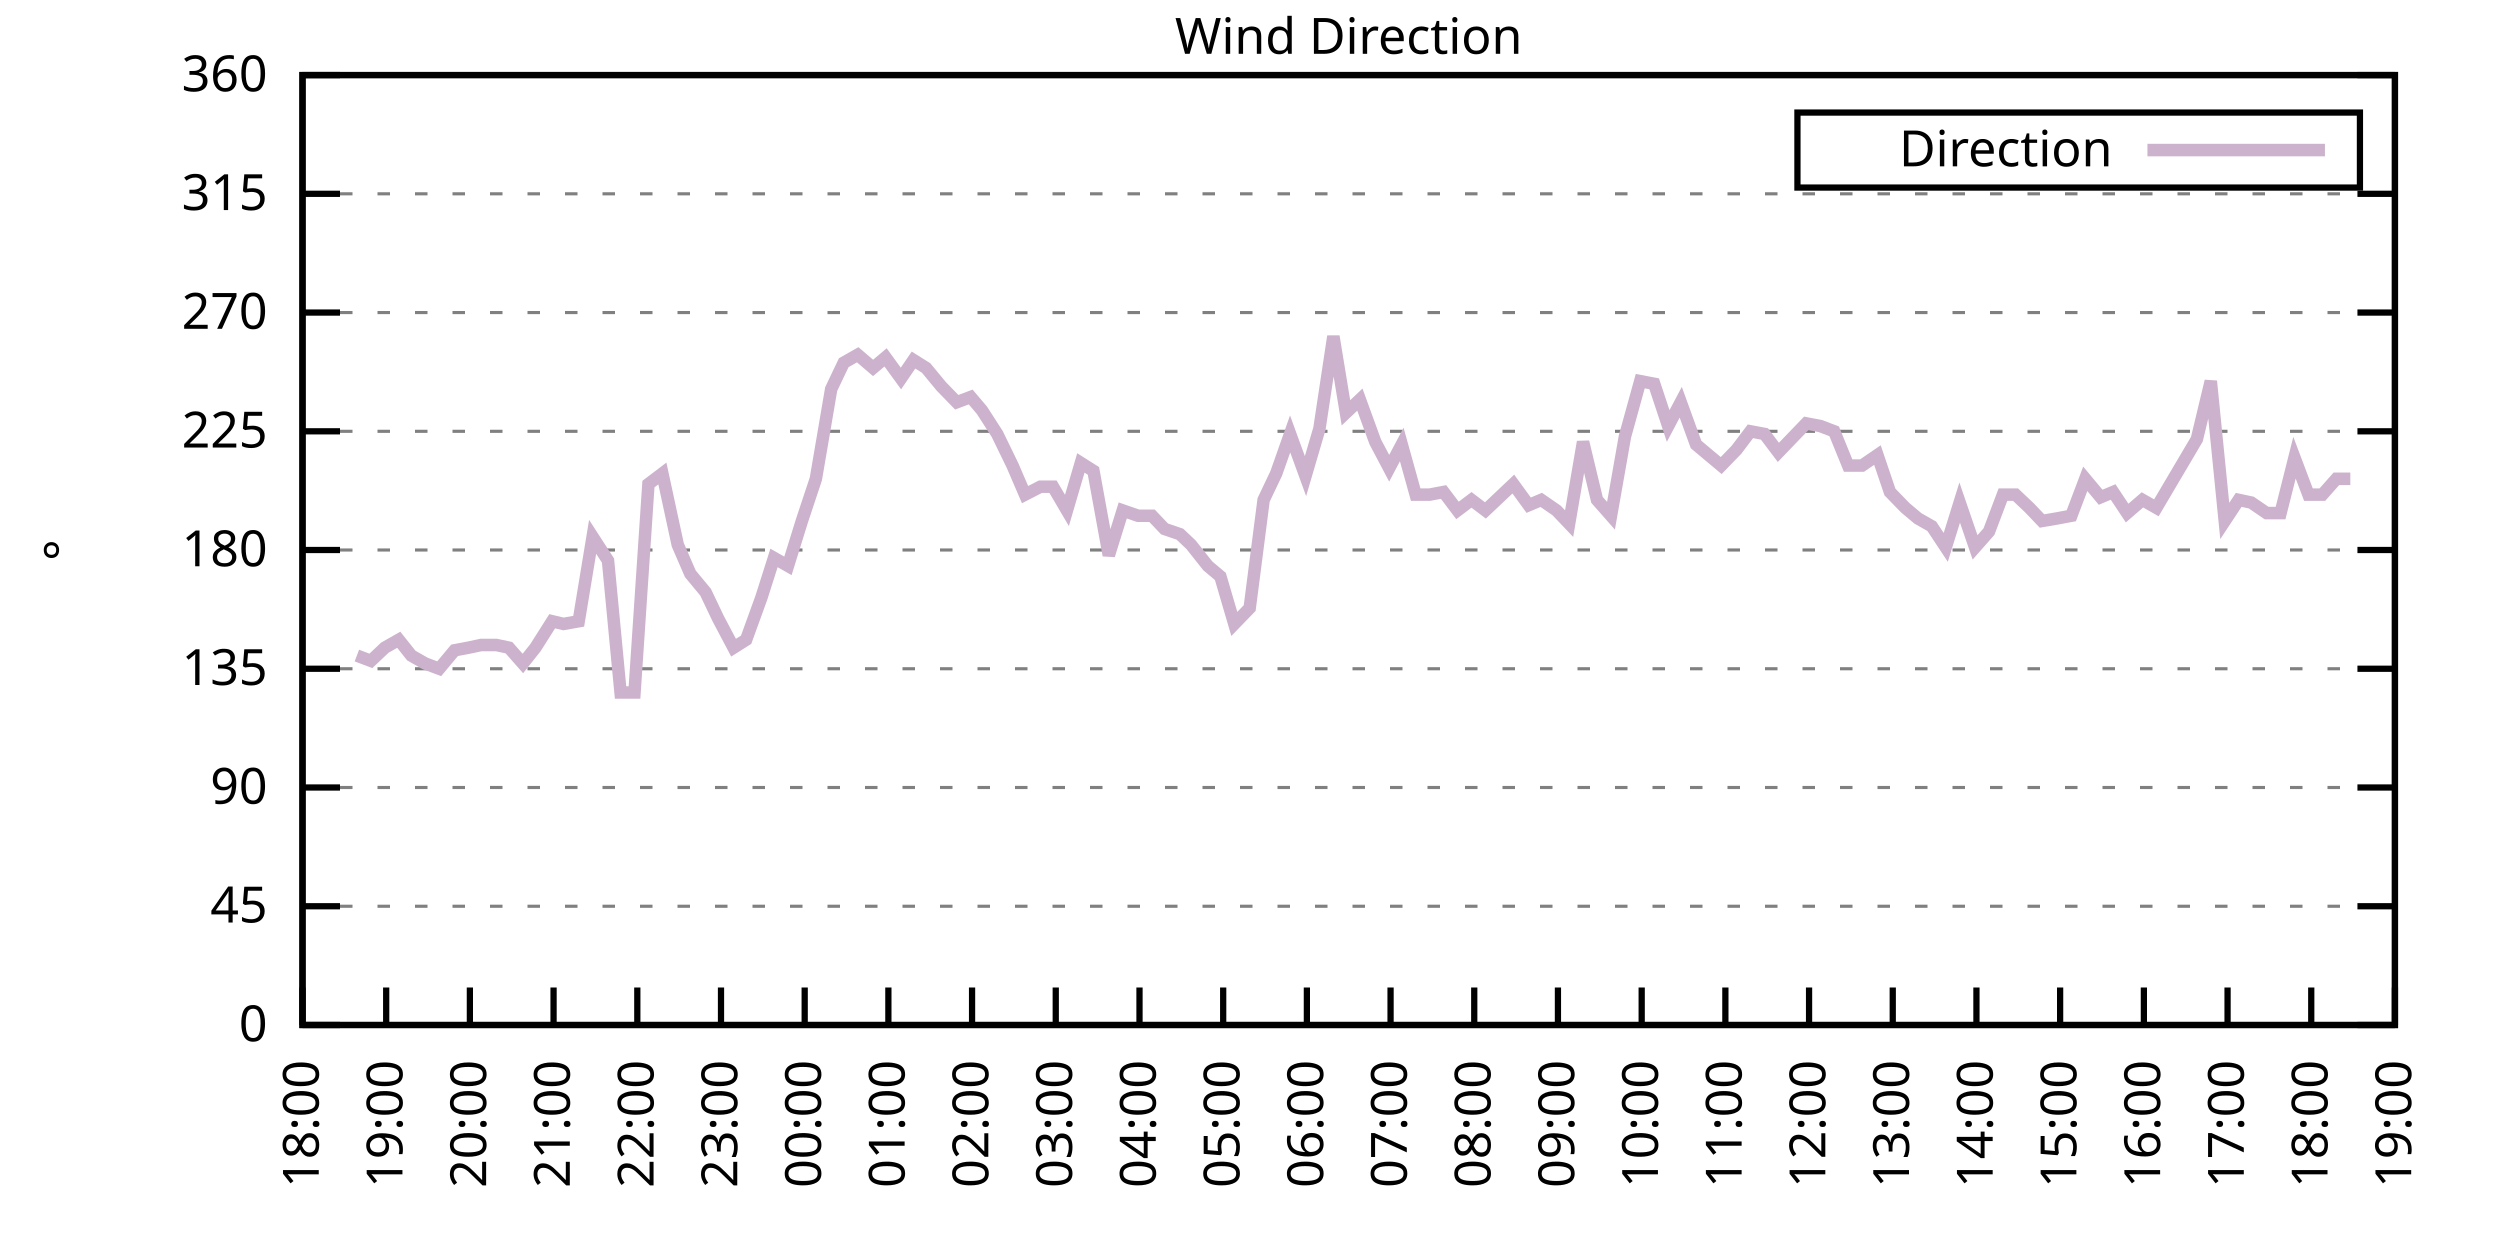
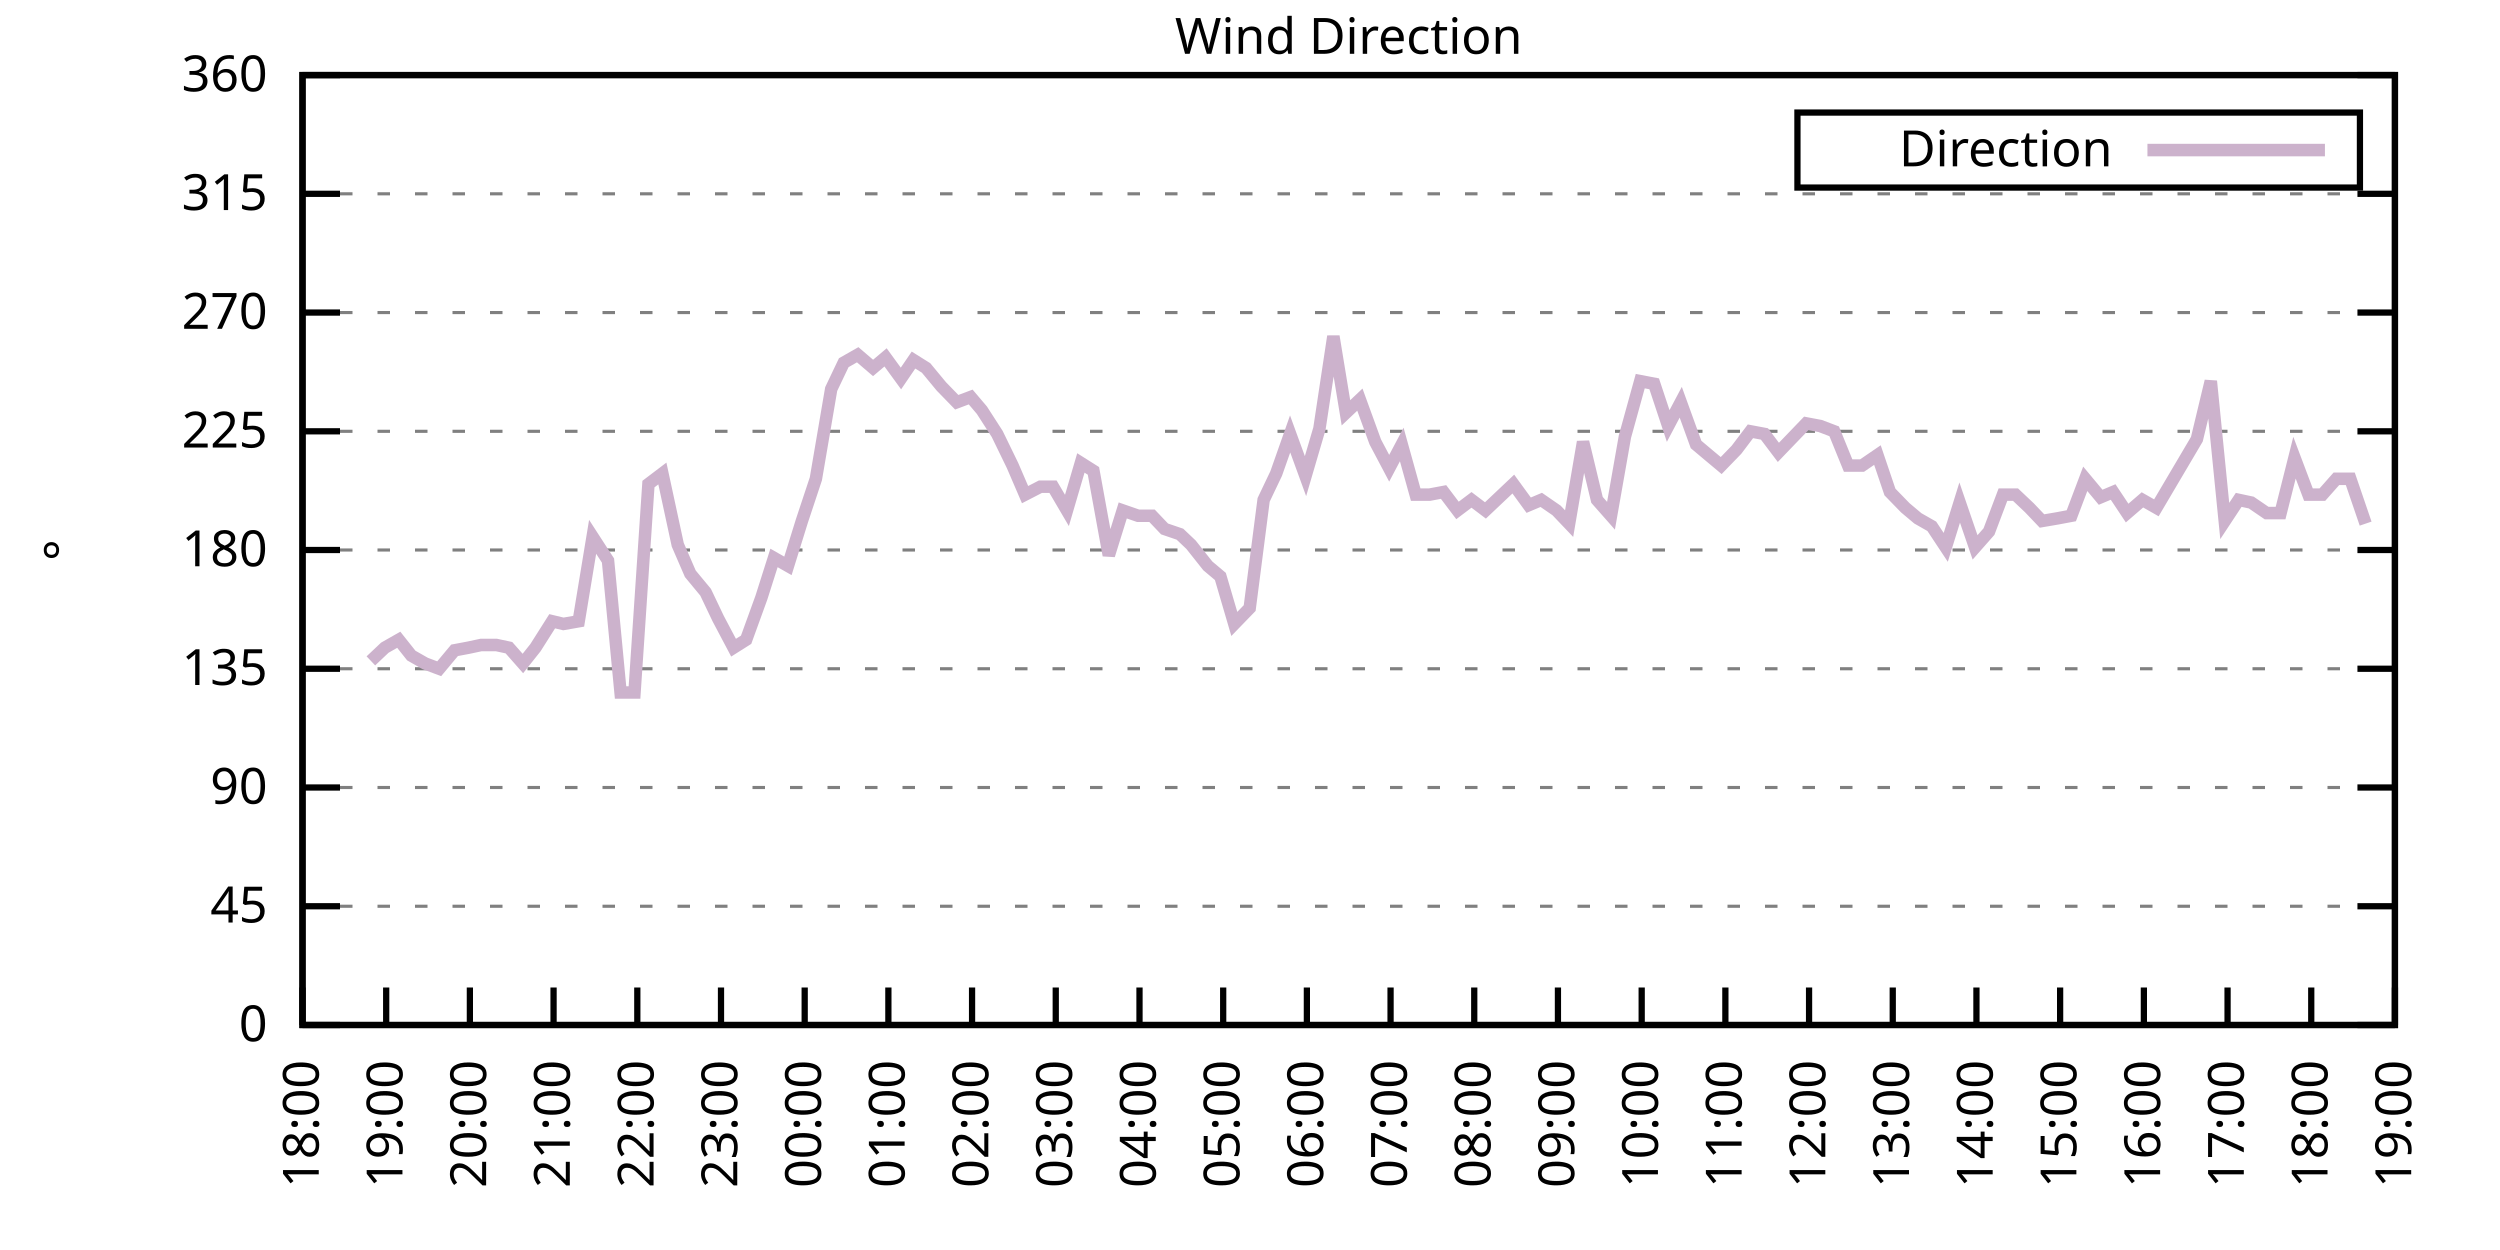
<svg xmlns="http://www.w3.org/2000/svg" xmlns:xlink="http://www.w3.org/1999/xlink" width="400" height="200" viewBox="0 0 400 200">
  <g id="gnuplot_canvas">
    <rect x="0" y="0" width="400" height="200" fill="none" />
    <defs>
      <circle id="gpDot" r="0.5" stroke-width="0.5" stroke="currentColor" />
      <path id="gpPt0" stroke-width="0.333" stroke="currentColor" d="M-1,0 h2 M0,-1 v2" />
      <path id="gpPt1" stroke-width="0.333" stroke="currentColor" d="M-1,-1 L1,1 M1,-1 L-1,1" />
      <path id="gpPt2" stroke-width="0.333" stroke="currentColor" d="M-1,0 L1,0 M0,-1 L0,1 M-1,-1 L1,1 M-1,1 L1,-1" />
      <rect id="gpPt3" stroke-width="0.333" stroke="currentColor" x="-1" y="-1" width="2" height="2" />
      <rect id="gpPt4" stroke-width="0.333" stroke="currentColor" fill="currentColor" x="-1" y="-1" width="2" height="2" />
      <circle id="gpPt5" stroke-width="0.333" stroke="currentColor" cx="0" cy="0" r="1" />
      <use xlink:href="#gpPt5" id="gpPt6" fill="currentColor" stroke="none" />
      <path id="gpPt7" stroke-width="0.333" stroke="currentColor" d="M0,-1.33 L-1.33,0.67 L1.33,0.67 z" />
      <use xlink:href="#gpPt7" id="gpPt8" fill="currentColor" stroke="none" />
      <use xlink:href="#gpPt7" id="gpPt9" stroke="currentColor" transform="rotate(180)" />
      <use xlink:href="#gpPt9" id="gpPt10" fill="currentColor" stroke="none" />
      <use xlink:href="#gpPt3" id="gpPt11" stroke="currentColor" transform="rotate(45)" />
      <use xlink:href="#gpPt11" id="gpPt12" fill="currentColor" stroke="none" />
      <path id="gpPt13" stroke-width="0.333" stroke="currentColor" d="M0,1.330 L1.265,0.411 L0.782,-1.067 L-0.782,-1.076 L-1.265,0.411 z" />
      <use xlink:href="#gpPt13" id="gpPt14" fill="currentColor" stroke="none" />
      <filter id="textbox" filterUnits="objectBoundingBox" x="0" y="0" height="1" width="1">
        <feFlood flood-color="white" flood-opacity="1" result="bgnd" />
        <feComposite in="SourceGraphic" in2="bgnd" operator="atop" />
      </filter>
      <filter id="greybox" filterUnits="objectBoundingBox" x="0" y="0" height="1" width="1">
        <feFlood flood-color="lightgrey" flood-opacity="1" result="grey" />
        <feComposite in="SourceGraphic" in2="grey" operator="atop" />
      </filter>
    </defs>
    <g fill="none" color="white" stroke="currentColor" stroke-width="1.00" stroke-linecap="butt" stroke-linejoin="miter">
</g>
    <g fill="none" color="black" stroke="currentColor" stroke-width="1.00" stroke-linecap="butt" stroke-linejoin="miter">
      <g stroke="none" shape-rendering="crispEdges">
        <polygon fill="rgb(255, 255, 255)" points="48.40,164.00 383.18,164.00 383.18,12.02 48.40,12.02 " />
      </g>
    </g>
    <g fill="none" color="black" stroke="currentColor" stroke-width="1.00" stroke-linecap="butt" stroke-linejoin="miter">
</g>
    <g fill="none" color="black" stroke="black" stroke-width="0.50" stroke-linecap="butt" stroke-linejoin="miter">
</g>
    <g fill="none" color="gray" stroke="currentColor" stroke-width="0.50" stroke-linecap="butt" stroke-linejoin="miter">
      <path stroke="gray" stroke-dasharray="2,4" class="gridline" d="M48.40,164.00 L383.19,164.00  " />
    </g>
    <g fill="none" color="gray" stroke="gray" stroke-width="1.00" stroke-linecap="butt" stroke-linejoin="miter">
</g>
    <g fill="none" color="black" stroke="currentColor" stroke-width="1.00" stroke-linecap="butt" stroke-linejoin="miter">
      <path stroke="black" d="M48.40,164.00 L54.40,164.00 M383.19,164.00 L377.19,164.00  " />
      <g transform="translate(42.80,166.60)" stroke="none" fill="black" font-family="Sans" font-size="8.00" text-anchor="end">
        <text>
          <tspan font-family="Sans"> 0</tspan>
        </text>
      </g>
    </g>
    <g fill="none" color="black" stroke="currentColor" stroke-width="1.00" stroke-linecap="butt" stroke-linejoin="miter">
</g>
    <g fill="none" color="black" stroke="black" stroke-width="0.50" stroke-linecap="butt" stroke-linejoin="miter">
</g>
    <g fill="none" color="gray" stroke="currentColor" stroke-width="0.50" stroke-linecap="butt" stroke-linejoin="miter">
      <path stroke="gray" stroke-dasharray="2,4" class="gridline" d="M48.40,145.00 L383.19,145.00  " />
    </g>
    <g fill="none" color="gray" stroke="gray" stroke-width="1.00" stroke-linecap="butt" stroke-linejoin="miter">
</g>
    <g fill="none" color="black" stroke="currentColor" stroke-width="1.00" stroke-linecap="butt" stroke-linejoin="miter">
      <path stroke="black" d="M48.40,145.00 L54.40,145.00 M383.19,145.00 L377.19,145.00  " />
      <g transform="translate(42.80,147.60)" stroke="none" fill="black" font-family="Sans" font-size="8.00" text-anchor="end">
        <text>
          <tspan font-family="Sans"> 45</tspan>
        </text>
      </g>
    </g>
    <g fill="none" color="black" stroke="currentColor" stroke-width="1.00" stroke-linecap="butt" stroke-linejoin="miter">
</g>
    <g fill="none" color="black" stroke="black" stroke-width="0.50" stroke-linecap="butt" stroke-linejoin="miter">
</g>
    <g fill="none" color="gray" stroke="currentColor" stroke-width="0.50" stroke-linecap="butt" stroke-linejoin="miter">
      <path stroke="gray" stroke-dasharray="2,4" class="gridline" d="M48.40,126.00 L383.19,126.00  " />
    </g>
    <g fill="none" color="gray" stroke="gray" stroke-width="1.00" stroke-linecap="butt" stroke-linejoin="miter">
</g>
    <g fill="none" color="black" stroke="currentColor" stroke-width="1.00" stroke-linecap="butt" stroke-linejoin="miter">
      <path stroke="black" d="M48.40,126.00 L54.40,126.00 M383.19,126.00 L377.19,126.00  " />
      <g transform="translate(42.80,128.60)" stroke="none" fill="black" font-family="Sans" font-size="8.00" text-anchor="end">
        <text>
          <tspan font-family="Sans"> 90</tspan>
        </text>
      </g>
    </g>
    <g fill="none" color="black" stroke="currentColor" stroke-width="1.00" stroke-linecap="butt" stroke-linejoin="miter">
</g>
    <g fill="none" color="black" stroke="black" stroke-width="0.50" stroke-linecap="butt" stroke-linejoin="miter">
</g>
    <g fill="none" color="gray" stroke="currentColor" stroke-width="0.50" stroke-linecap="butt" stroke-linejoin="miter">
      <path stroke="gray" stroke-dasharray="2,4" class="gridline" d="M48.40,107.00 L383.19,107.00  " />
    </g>
    <g fill="none" color="gray" stroke="gray" stroke-width="1.00" stroke-linecap="butt" stroke-linejoin="miter">
</g>
    <g fill="none" color="black" stroke="currentColor" stroke-width="1.00" stroke-linecap="butt" stroke-linejoin="miter">
      <path stroke="black" d="M48.40,107.00 L54.40,107.00 M383.19,107.00 L377.19,107.00  " />
      <g transform="translate(42.80,109.60)" stroke="none" fill="black" font-family="Sans" font-size="8.00" text-anchor="end">
        <text>
          <tspan font-family="Sans"> 135</tspan>
        </text>
      </g>
    </g>
    <g fill="none" color="black" stroke="currentColor" stroke-width="1.00" stroke-linecap="butt" stroke-linejoin="miter">
</g>
    <g fill="none" color="black" stroke="black" stroke-width="0.50" stroke-linecap="butt" stroke-linejoin="miter">
</g>
    <g fill="none" color="gray" stroke="currentColor" stroke-width="0.50" stroke-linecap="butt" stroke-linejoin="miter">
      <path stroke="gray" stroke-dasharray="2,4" class="gridline" d="M48.40,88.00 L383.19,88.00  " />
    </g>
    <g fill="none" color="gray" stroke="gray" stroke-width="1.00" stroke-linecap="butt" stroke-linejoin="miter">
</g>
    <g fill="none" color="black" stroke="currentColor" stroke-width="1.00" stroke-linecap="butt" stroke-linejoin="miter">
      <path stroke="black" d="M48.40,88.00 L54.40,88.00 M383.19,88.00 L377.19,88.00  " />
      <g transform="translate(42.80,90.60)" stroke="none" fill="black" font-family="Sans" font-size="8.00" text-anchor="end">
        <text>
          <tspan font-family="Sans"> 180</tspan>
        </text>
      </g>
    </g>
    <g fill="none" color="black" stroke="currentColor" stroke-width="1.00" stroke-linecap="butt" stroke-linejoin="miter">
</g>
    <g fill="none" color="black" stroke="black" stroke-width="0.50" stroke-linecap="butt" stroke-linejoin="miter">
</g>
    <g fill="none" color="gray" stroke="currentColor" stroke-width="0.50" stroke-linecap="butt" stroke-linejoin="miter">
      <path stroke="gray" stroke-dasharray="2,4" class="gridline" d="M48.40,69.01 L383.19,69.01  " />
    </g>
    <g fill="none" color="gray" stroke="gray" stroke-width="1.00" stroke-linecap="butt" stroke-linejoin="miter">
</g>
    <g fill="none" color="black" stroke="currentColor" stroke-width="1.00" stroke-linecap="butt" stroke-linejoin="miter">
      <path stroke="black" d="M48.40,69.01 L54.40,69.01 M383.19,69.01 L377.19,69.01  " />
      <g transform="translate(42.80,71.61)" stroke="none" fill="black" font-family="Sans" font-size="8.00" text-anchor="end">
        <text>
          <tspan font-family="Sans"> 225</tspan>
        </text>
      </g>
    </g>
    <g fill="none" color="black" stroke="currentColor" stroke-width="1.00" stroke-linecap="butt" stroke-linejoin="miter">
</g>
    <g fill="none" color="black" stroke="black" stroke-width="0.50" stroke-linecap="butt" stroke-linejoin="miter">
</g>
    <g fill="none" color="gray" stroke="currentColor" stroke-width="0.50" stroke-linecap="butt" stroke-linejoin="miter">
      <path stroke="gray" stroke-dasharray="2,4" class="gridline" d="M48.40,50.01 L383.19,50.01  " />
    </g>
    <g fill="none" color="gray" stroke="gray" stroke-width="1.00" stroke-linecap="butt" stroke-linejoin="miter">
</g>
    <g fill="none" color="black" stroke="currentColor" stroke-width="1.00" stroke-linecap="butt" stroke-linejoin="miter">
      <path stroke="black" d="M48.40,50.01 L54.40,50.01 M383.19,50.01 L377.19,50.01  " />
      <g transform="translate(42.80,52.61)" stroke="none" fill="black" font-family="Sans" font-size="8.00" text-anchor="end">
        <text>
          <tspan font-family="Sans"> 270</tspan>
        </text>
      </g>
    </g>
    <g fill="none" color="black" stroke="currentColor" stroke-width="1.00" stroke-linecap="butt" stroke-linejoin="miter">
</g>
    <g fill="none" color="black" stroke="black" stroke-width="0.50" stroke-linecap="butt" stroke-linejoin="miter">
</g>
    <g fill="none" color="gray" stroke="currentColor" stroke-width="0.50" stroke-linecap="butt" stroke-linejoin="miter">
      <path stroke="gray" stroke-dasharray="2,4" class="gridline" d="M48.40,31.01 L383.19,31.01  " />
    </g>
    <g fill="none" color="gray" stroke="gray" stroke-width="1.00" stroke-linecap="butt" stroke-linejoin="miter">
</g>
    <g fill="none" color="black" stroke="currentColor" stroke-width="1.00" stroke-linecap="butt" stroke-linejoin="miter">
      <path stroke="black" d="M48.40,31.01 L54.40,31.01 M383.19,31.01 L377.19,31.01  " />
      <g transform="translate(42.80,33.61)" stroke="none" fill="black" font-family="Sans" font-size="8.00" text-anchor="end">
        <text>
          <tspan font-family="Sans"> 315</tspan>
        </text>
      </g>
    </g>
    <g fill="none" color="black" stroke="currentColor" stroke-width="1.00" stroke-linecap="butt" stroke-linejoin="miter">
</g>
    <g fill="none" color="black" stroke="black" stroke-width="0.50" stroke-linecap="butt" stroke-linejoin="miter">
</g>
    <g fill="none" color="gray" stroke="currentColor" stroke-width="0.50" stroke-linecap="butt" stroke-linejoin="miter">
      <path stroke="gray" stroke-dasharray="2,4" class="gridline" d="M48.40,12.01 L383.19,12.01  " />
    </g>
    <g fill="none" color="gray" stroke="gray" stroke-width="1.00" stroke-linecap="butt" stroke-linejoin="miter">
</g>
    <g fill="none" color="black" stroke="currentColor" stroke-width="1.00" stroke-linecap="butt" stroke-linejoin="miter">
      <path stroke="black" d="M48.40,12.01 L54.40,12.01 M383.19,12.01 L377.19,12.01  " />
      <g transform="translate(42.80,14.61)" stroke="none" fill="black" font-family="Sans" font-size="8.00" text-anchor="end">
        <text>
          <tspan font-family="Sans"> 360</tspan>
        </text>
      </g>
    </g>
    <g fill="none" color="black" stroke="currentColor" stroke-width="1.00" stroke-linecap="butt" stroke-linejoin="miter">
      <path stroke="black" d="M48.40,164.00 L48.40,158.00  " />
      <g transform="translate(51.00,169.60) rotate(270.00)" stroke="none" fill="black" font-family="Sans" font-size="8.00" text-anchor="end">
        <text>
          <tspan font-family="Sans">18:00</tspan>
        </text>
      </g>
    </g>
    <g fill="none" color="black" stroke="currentColor" stroke-width="1.00" stroke-linecap="butt" stroke-linejoin="miter">
      <path stroke="black" d="M61.79,164.00 L61.79,158.00  " />
      <g transform="translate(64.39,169.60) rotate(270.00)" stroke="none" fill="black" font-family="Sans" font-size="8.00" text-anchor="end">
        <text>
          <tspan font-family="Sans">19:00</tspan>
        </text>
      </g>
    </g>
    <g fill="none" color="black" stroke="currentColor" stroke-width="1.00" stroke-linecap="butt" stroke-linejoin="miter">
      <path stroke="black" d="M75.18,164.00 L75.18,158.00  " />
      <g transform="translate(77.78,169.60) rotate(270.00)" stroke="none" fill="black" font-family="Sans" font-size="8.00" text-anchor="end">
        <text>
          <tspan font-family="Sans">20:00</tspan>
        </text>
      </g>
    </g>
    <g fill="none" color="black" stroke="currentColor" stroke-width="1.00" stroke-linecap="butt" stroke-linejoin="miter">
      <path stroke="black" d="M88.57,164.00 L88.57,158.00  " />
      <g transform="translate(91.17,169.60) rotate(270.00)" stroke="none" fill="black" font-family="Sans" font-size="8.00" text-anchor="end">
        <text>
          <tspan font-family="Sans">21:00</tspan>
        </text>
      </g>
    </g>
    <g fill="none" color="black" stroke="currentColor" stroke-width="1.00" stroke-linecap="butt" stroke-linejoin="miter">
      <path stroke="black" d="M101.97,164.00 L101.97,158.00  " />
      <g transform="translate(104.57,169.60) rotate(270.00)" stroke="none" fill="black" font-family="Sans" font-size="8.00" text-anchor="end">
        <text>
          <tspan font-family="Sans">22:00</tspan>
        </text>
      </g>
    </g>
    <g fill="none" color="black" stroke="currentColor" stroke-width="1.00" stroke-linecap="butt" stroke-linejoin="miter">
      <path stroke="black" d="M115.36,164.00 L115.36,158.00  " />
      <g transform="translate(117.96,169.60) rotate(270.00)" stroke="none" fill="black" font-family="Sans" font-size="8.00" text-anchor="end">
        <text>
          <tspan font-family="Sans">23:00</tspan>
        </text>
      </g>
    </g>
    <g fill="none" color="black" stroke="currentColor" stroke-width="1.00" stroke-linecap="butt" stroke-linejoin="miter">
      <path stroke="black" d="M128.75,164.00 L128.75,158.00  " />
      <g transform="translate(131.35,169.60) rotate(270.00)" stroke="none" fill="black" font-family="Sans" font-size="8.00" text-anchor="end">
        <text>
          <tspan font-family="Sans">00:00</tspan>
        </text>
      </g>
    </g>
    <g fill="none" color="black" stroke="currentColor" stroke-width="1.00" stroke-linecap="butt" stroke-linejoin="miter">
      <path stroke="black" d="M142.14,164.00 L142.14,158.00  " />
      <g transform="translate(144.74,169.60) rotate(270.00)" stroke="none" fill="black" font-family="Sans" font-size="8.00" text-anchor="end">
        <text>
          <tspan font-family="Sans">01:00</tspan>
        </text>
      </g>
    </g>
    <g fill="none" color="black" stroke="currentColor" stroke-width="1.00" stroke-linecap="butt" stroke-linejoin="miter">
      <path stroke="black" d="M155.53,164.00 L155.53,158.00  " />
      <g transform="translate(158.13,169.60) rotate(270.00)" stroke="none" fill="black" font-family="Sans" font-size="8.00" text-anchor="end">
        <text>
          <tspan font-family="Sans">02:00</tspan>
        </text>
      </g>
    </g>
    <g fill="none" color="black" stroke="currentColor" stroke-width="1.00" stroke-linecap="butt" stroke-linejoin="miter">
      <path stroke="black" d="M168.92,164.00 L168.92,158.00  " />
      <g transform="translate(171.52,169.60) rotate(270.00)" stroke="none" fill="black" font-family="Sans" font-size="8.00" text-anchor="end">
        <text>
          <tspan font-family="Sans">03:00</tspan>
        </text>
      </g>
    </g>
    <g fill="none" color="black" stroke="currentColor" stroke-width="1.00" stroke-linecap="butt" stroke-linejoin="miter">
      <path stroke="black" d="M182.32,164.00 L182.32,158.00  " />
      <g transform="translate(184.92,169.60) rotate(270.00)" stroke="none" fill="black" font-family="Sans" font-size="8.00" text-anchor="end">
        <text>
          <tspan font-family="Sans">04:00</tspan>
        </text>
      </g>
    </g>
    <g fill="none" color="black" stroke="currentColor" stroke-width="1.00" stroke-linecap="butt" stroke-linejoin="miter">
      <path stroke="black" d="M195.71,164.00 L195.71,158.00  " />
      <g transform="translate(198.31,169.60) rotate(270.00)" stroke="none" fill="black" font-family="Sans" font-size="8.00" text-anchor="end">
        <text>
          <tspan font-family="Sans">05:00</tspan>
        </text>
      </g>
    </g>
    <g fill="none" color="black" stroke="currentColor" stroke-width="1.00" stroke-linecap="butt" stroke-linejoin="miter">
      <path stroke="black" d="M209.10,164.00 L209.10,158.00  " />
      <g transform="translate(211.70,169.60) rotate(270.00)" stroke="none" fill="black" font-family="Sans" font-size="8.00" text-anchor="end">
        <text>
          <tspan font-family="Sans">06:00</tspan>
        </text>
      </g>
    </g>
    <g fill="none" color="black" stroke="currentColor" stroke-width="1.00" stroke-linecap="butt" stroke-linejoin="miter">
      <path stroke="black" d="M222.49,164.00 L222.49,158.00  " />
      <g transform="translate(225.09,169.60) rotate(270.00)" stroke="none" fill="black" font-family="Sans" font-size="8.00" text-anchor="end">
        <text>
          <tspan font-family="Sans">07:00</tspan>
        </text>
      </g>
    </g>
    <g fill="none" color="black" stroke="currentColor" stroke-width="1.00" stroke-linecap="butt" stroke-linejoin="miter">
      <path stroke="black" d="M235.88,164.00 L235.88,158.00  " />
      <g transform="translate(238.48,169.60) rotate(270.00)" stroke="none" fill="black" font-family="Sans" font-size="8.00" text-anchor="end">
        <text>
          <tspan font-family="Sans">08:00</tspan>
        </text>
      </g>
    </g>
    <g fill="none" color="black" stroke="currentColor" stroke-width="1.00" stroke-linecap="butt" stroke-linejoin="miter">
      <path stroke="black" d="M249.27,164.00 L249.27,158.00  " />
      <g transform="translate(251.87,169.60) rotate(270.00)" stroke="none" fill="black" font-family="Sans" font-size="8.00" text-anchor="end">
        <text>
          <tspan font-family="Sans">09:00</tspan>
        </text>
      </g>
    </g>
    <g fill="none" color="black" stroke="currentColor" stroke-width="1.00" stroke-linecap="butt" stroke-linejoin="miter">
      <path stroke="black" d="M262.67,164.00 L262.67,158.00  " />
      <g transform="translate(265.27,169.60) rotate(270.00)" stroke="none" fill="black" font-family="Sans" font-size="8.00" text-anchor="end">
        <text>
          <tspan font-family="Sans">10:00</tspan>
        </text>
      </g>
    </g>
    <g fill="none" color="black" stroke="currentColor" stroke-width="1.00" stroke-linecap="butt" stroke-linejoin="miter">
      <path stroke="black" d="M276.06,164.00 L276.06,158.00  " />
      <g transform="translate(278.66,169.60) rotate(270.00)" stroke="none" fill="black" font-family="Sans" font-size="8.00" text-anchor="end">
        <text>
          <tspan font-family="Sans">11:00</tspan>
        </text>
      </g>
    </g>
    <g fill="none" color="black" stroke="currentColor" stroke-width="1.00" stroke-linecap="butt" stroke-linejoin="miter">
      <path stroke="black" d="M289.45,164.00 L289.45,158.00  " />
      <g transform="translate(292.05,169.60) rotate(270.00)" stroke="none" fill="black" font-family="Sans" font-size="8.00" text-anchor="end">
        <text>
          <tspan font-family="Sans">12:00</tspan>
        </text>
      </g>
    </g>
    <g fill="none" color="black" stroke="currentColor" stroke-width="1.00" stroke-linecap="butt" stroke-linejoin="miter">
      <path stroke="black" d="M302.84,164.00 L302.84,158.00  " />
      <g transform="translate(305.44,169.60) rotate(270.00)" stroke="none" fill="black" font-family="Sans" font-size="8.00" text-anchor="end">
        <text>
          <tspan font-family="Sans">13:00</tspan>
        </text>
      </g>
    </g>
    <g fill="none" color="black" stroke="currentColor" stroke-width="1.00" stroke-linecap="butt" stroke-linejoin="miter">
      <path stroke="black" d="M316.23,164.00 L316.23,158.00  " />
      <g transform="translate(318.83,169.60) rotate(270.00)" stroke="none" fill="black" font-family="Sans" font-size="8.00" text-anchor="end">
        <text>
          <tspan font-family="Sans">14:00</tspan>
        </text>
      </g>
    </g>
    <g fill="none" color="black" stroke="currentColor" stroke-width="1.00" stroke-linecap="butt" stroke-linejoin="miter">
      <path stroke="black" d="M329.62,164.00 L329.62,158.00  " />
      <g transform="translate(332.22,169.60) rotate(270.00)" stroke="none" fill="black" font-family="Sans" font-size="8.00" text-anchor="end">
        <text>
          <tspan font-family="Sans">15:00</tspan>
        </text>
      </g>
    </g>
    <g fill="none" color="black" stroke="currentColor" stroke-width="1.00" stroke-linecap="butt" stroke-linejoin="miter">
      <path stroke="black" d="M343.02,164.00 L343.02,158.00  " />
      <g transform="translate(345.62,169.60) rotate(270.00)" stroke="none" fill="black" font-family="Sans" font-size="8.00" text-anchor="end">
        <text>
          <tspan font-family="Sans">16:00</tspan>
        </text>
      </g>
    </g>
    <g fill="none" color="black" stroke="currentColor" stroke-width="1.00" stroke-linecap="butt" stroke-linejoin="miter">
      <path stroke="black" d="M356.41,164.00 L356.41,158.00  " />
      <g transform="translate(359.01,169.60) rotate(270.00)" stroke="none" fill="black" font-family="Sans" font-size="8.00" text-anchor="end">
        <text>
          <tspan font-family="Sans">17:00</tspan>
        </text>
      </g>
    </g>
    <g fill="none" color="black" stroke="currentColor" stroke-width="1.00" stroke-linecap="butt" stroke-linejoin="miter">
      <path stroke="black" d="M369.80,164.00 L369.80,158.00  " />
      <g transform="translate(372.40,169.60) rotate(270.00)" stroke="none" fill="black" font-family="Sans" font-size="8.00" text-anchor="end">
        <text>
          <tspan font-family="Sans">18:00</tspan>
        </text>
      </g>
    </g>
    <g fill="none" color="black" stroke="currentColor" stroke-width="1.00" stroke-linecap="butt" stroke-linejoin="miter">
      <path stroke="black" d="M383.19,164.00 L383.19,158.00  " />
      <g transform="translate(385.79,169.60) rotate(270.00)" stroke="none" fill="black" font-family="Sans" font-size="8.00" text-anchor="end">
        <text>
          <tspan font-family="Sans">19:00</tspan>
        </text>
      </g>
    </g>
    <g fill="none" color="black" stroke="currentColor" stroke-width="1.00" stroke-linecap="butt" stroke-linejoin="miter">
</g>
    <g fill="none" color="black" stroke="currentColor" stroke-width="1.00" stroke-linecap="butt" stroke-linejoin="miter">
      <path stroke="black" d="M48.40,12.01 L48.40,164.00 L383.19,164.00 L383.19,12.01 L48.40,12.01 Z  " />
    </g>
    <g fill="none" color="black" stroke="currentColor" stroke-width="1.00" stroke-linecap="butt" stroke-linejoin="miter">
</g>
    <g fill="none" color="black" stroke="currentColor" stroke-width="1.00" stroke-linecap="butt" stroke-linejoin="miter">
      <path stroke="black" d="M287.59,30.01 L287.59,18.01 L377.59,18.01 L377.59,30.01 L287.59,30.01 Z  " />
    </g>
    <g id="Wind_direction_plot_1">
      <g fill="none" color="white" stroke="black" stroke-width="2.00" stroke-linecap="butt" stroke-linejoin="miter">
</g>
      <g fill="none" color="black" stroke="currentColor" stroke-width="2.00" stroke-linecap="butt" stroke-linejoin="miter">
        <g transform="translate(337.99,26.61)" stroke="none" fill="black" font-family="Sans" font-size="8.00" text-anchor="end">
          <text>
            <tspan font-family="Sans">Direction</tspan>
          </text>
        </g>
      </g>
      <g fill="none" color="black" stroke="currentColor" stroke-width="2.00" stroke-linecap="butt" stroke-linejoin="miter">
-         <path stroke="rgb(204, 178, 204)" d="M343.59,24.01 L371.99,24.01 M57.10,104.89 L59.34,105.74 L61.57,103.63 L63.80,102.36 L65.81,104.89 L68.04,106.16   L70.27,107.00 L72.73,104.05 L74.96,103.63 L76.97,103.20 L79.42,103.20 L81.43,103.63 L83.66,106.16 L85.67,103.63   L88.35,99.40 L90.14,99.83 L92.59,99.40 L94.82,85.89 L97.28,89.69 L99.29,110.80 L101.52,110.80 L103.75,77.45   L105.98,75.76 L108.44,87.16 L110.45,91.80 L112.90,94.76 L114.91,98.98 L117.37,103.63 L119.38,102.36 L121.83,95.60   L123.84,89.27 L126.07,90.54 L128.30,83.36 L130.54,76.61 L132.99,62.25 L135.00,58.03 L137.23,56.76 L139.69,58.87   L141.69,57.18 L144.15,60.56 L146.16,57.61 L148.17,58.87 L150.62,61.83 L153.08,64.36 L155.31,63.52 L157.10,65.63   L159.55,69.43 L162.01,74.49 L164.01,79.14 L166.47,77.87 L168.48,77.87 L170.71,81.67 L172.94,74.07 L174.95,75.34   L177.41,88.85 L179.64,81.67 L182.09,82.52 L184.32,82.52 L186.33,84.63 L188.79,85.47 L190.57,87.16 L193.25,90.54   L195.26,92.23 L197.49,99.83 L199.95,97.29 L202.18,79.98 L204.19,75.76 L206.42,69.43 L208.88,76.18 L211.11,68.58   L213.34,53.81 L215.35,66.05 L217.58,63.94 L220.04,70.70 L222.27,74.92 L224.28,71.12 L226.51,79.14 L228.74,79.14   L230.97,78.72 L233.20,81.67 L235.44,79.98 L237.67,81.67 L239.90,79.56 L242.13,77.45 L244.59,80.83 L246.60,79.98   L249.05,81.67 L251.06,83.78 L253.29,70.70 L255.52,79.98 L257.76,82.52 L259.99,69.85 L262.44,60.98 L264.67,61.41   L266.91,68.16 L268.92,64.36 L271.37,71.12 L273.38,72.81 L275.39,74.49 L277.84,71.96 L280.07,69.01 L282.31,69.43   L284.54,72.38 L289.00,67.74 L291.23,68.16 L293.47,69.01 L295.70,74.49 L297.93,74.49 L300.39,72.81 L302.39,78.72   L304.85,81.25 L306.86,82.94 L309.09,84.21 L311.32,87.58 L313.55,80.41 L316.01,87.58 L318.24,85.05 L320.47,79.14   L322.48,79.14 L324.71,81.25 L326.72,83.36 L329.18,82.94 L331.41,82.52 L333.64,76.61 L336.10,79.56 L338.10,78.72   L340.34,82.09 L342.79,79.98 L345.02,81.25 L351.50,70.27 L353.73,60.98 L355.96,83.36 L358.19,79.98 L360.20,80.41   L362.66,82.09 L364.89,82.09 L367.12,73.23 L369.35,79.14 L371.58,79.14 L373.82,76.61 L376.05,76.61  " />
+         <path stroke="rgb(204, 178, 204)" d="M343.59,24.01 L371.99,24.01 M59.34,105.74 L61.57,103.63 L63.80,102.36 L65.81,104.89 L68.04,106.16 L70.27,107.00   L72.73,104.05 L74.96,103.63 L76.97,103.20 L79.42,103.20 L81.43,103.63 L83.66,106.16 L85.67,103.63 L88.35,99.40   L90.14,99.83 L92.59,99.40 L94.82,85.89 L97.28,89.69 L99.29,110.80 L101.52,110.80 L103.75,77.45 L105.98,75.76   L108.44,87.16 L110.45,91.80 L112.90,94.76 L114.91,98.98 L117.37,103.63 L119.38,102.36 L121.83,95.60 L123.84,89.27   L126.07,90.54 L128.30,83.36 L130.54,76.61 L132.99,62.25 L135.00,58.03 L137.23,56.76 L139.69,58.87 L141.69,57.18   L144.15,60.56 L146.16,57.61 L148.17,58.87 L150.62,61.83 L153.08,64.36 L155.31,63.52 L157.10,65.63 L159.55,69.43   L162.01,74.49 L164.01,79.14 L166.47,77.87 L168.48,77.87 L170.71,81.67 L172.94,74.07 L174.95,75.34 L177.41,88.85   L179.64,81.67 L182.09,82.52 L184.32,82.52 L186.33,84.63 L188.79,85.47 L190.57,87.16 L193.25,90.54 L195.26,92.23   L197.49,99.83 L199.95,97.29 L202.18,79.98 L204.19,75.76 L206.42,69.43 L208.88,76.18 L211.11,68.58 L213.34,53.81   L215.35,66.05 L217.58,63.94 L220.04,70.70 L222.27,74.92 L224.28,71.12 L226.51,79.14 L228.74,79.14 L230.97,78.72   L233.20,81.67 L235.44,79.98 L237.67,81.67 L239.90,79.56 L242.13,77.45 L244.59,80.83 L246.60,79.98 L249.05,81.67   L251.06,83.78 L253.29,70.70 L255.52,79.98 L257.76,82.52 L259.99,69.85 L262.44,60.98 L264.67,61.41 L266.91,68.16   L268.92,64.36 L271.37,71.12 L273.38,72.81 L275.39,74.49 L277.84,71.96 L280.07,69.01 L282.31,69.43 L284.54,72.38   L289.00,67.74 L291.23,68.16 L293.47,69.01 L295.70,74.49 L297.93,74.49 L300.39,72.81 L302.39,78.72 L304.85,81.25   L306.86,82.94 L309.09,84.21 L311.32,87.58 L313.55,80.41 L316.01,87.58 L318.24,85.05 L320.47,79.14 L322.48,79.14   L324.71,81.25 L326.72,83.36 L329.18,82.94 L331.41,82.52 L333.64,76.61 L336.10,79.56 L338.10,78.72 L340.34,82.09   L342.79,79.98 L345.02,81.25 L351.50,70.27 L353.73,60.98 L355.96,83.36 L358.19,79.98 L360.20,80.41 L362.66,82.09   L364.89,82.09 L367.12,73.23 L369.35,79.14 L371.58,79.14 L373.82,76.61 L376.05,76.61 L378.50,83.78  " />
      </g>
    </g>
    <g fill="none" color="black" stroke="currentColor" stroke-width="2.00" stroke-linecap="butt" stroke-linejoin="miter">
</g>
    <g fill="none" color="black" stroke="black" stroke-width="1.00" stroke-linecap="butt" stroke-linejoin="miter">
</g>
    <g fill="none" color="black" stroke="currentColor" stroke-width="1.00" stroke-linecap="butt" stroke-linejoin="miter">
      <path stroke="black" d="M48.40,12.01 L48.40,164.00 L383.19,164.00 L383.19,12.01 L48.40,12.01 Z  " />
      <g transform="translate(12.80,88.01) rotate(270.00)" stroke="none" fill="black" font-family="Sans" font-size="8.00" text-anchor="middle">
        <text>
          <tspan font-family="Sans">°</tspan>
        </text>
      </g>
    </g>
    <g fill="none" color="black" stroke="currentColor" stroke-width="1.00" stroke-linecap="butt" stroke-linejoin="miter">
</g>
    <g fill="none" color="black" stroke="currentColor" stroke-width="1.00" stroke-linecap="butt" stroke-linejoin="miter">
      <g transform="translate(215.79,8.61)" stroke="none" fill="black" font-family="Sans" font-size="8.00" text-anchor="middle">
        <text>
          <tspan font-family="Sans">Wind Direction</tspan>
        </text>
      </g>
    </g>
    <g fill="none" color="black" stroke="currentColor" stroke-width="1.00" stroke-linecap="butt" stroke-linejoin="miter">
</g>
  </g>
</svg>
